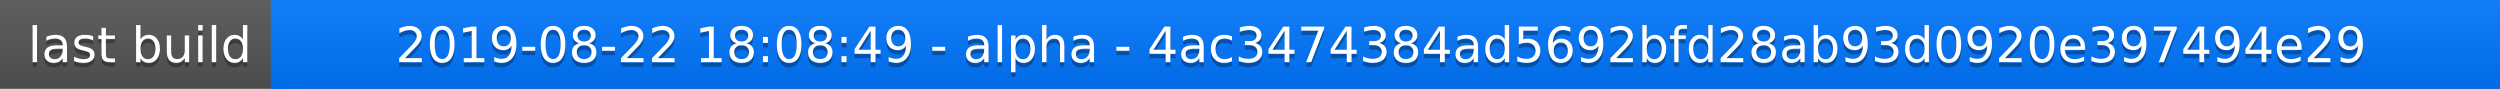
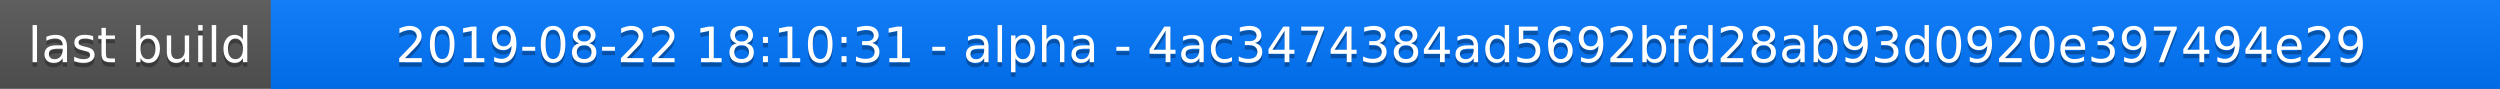
<svg xmlns="http://www.w3.org/2000/svg" width="563" height="20">
  <linearGradient id="a" x2="0" y2="100%">
    <stop offset="0" stop-color="#bbb" stop-opacity=".1" />
    <stop offset="1" stop-opacity=".1" />
  </linearGradient>
  <rect rx="0" width="563" height="20" fill="#555" />
  <rect rx="0" x="61" width="502" height="20" fill="#07f" />
  <path fill="#07f" d="M61 0h4v20h-4z" />
  <rect rx="0" width="563" height="20" fill="url(#a)" />
  <g fill="#fff" text-anchor="middle" font-family="DejaVu Sans,Verdana,Geneva,sans-serif" font-size="11">
    <text x="31.5" y="15" fill="#010101" fill-opacity=".3">last build</text>
    <text x="31.5" y="14">last build</text>
-     <text x="311" y="15" fill="#010101" fill-opacity=".3">2019-08-22 18:08:49 - alpha - 4ac3474384ad5692bfd28ab93d0920e397494e29</text>
-     <text x="311" y="14">2019-08-22 18:08:49 - alpha - 4ac3474384ad5692bfd28ab93d0920e397494e29</text>
+     <text x="311" y="15" fill="#010101" fill-opacity=".3">2019-08-22 18:10:31 - alpha - 4ac3474384ad5692bfd28ab93d0920e397494e29</text>
+     <text x="311" y="14">2019-08-22 18:10:31 - alpha - 4ac3474384ad5692bfd28ab93d0920e397494e29</text>
  </g>
</svg>
